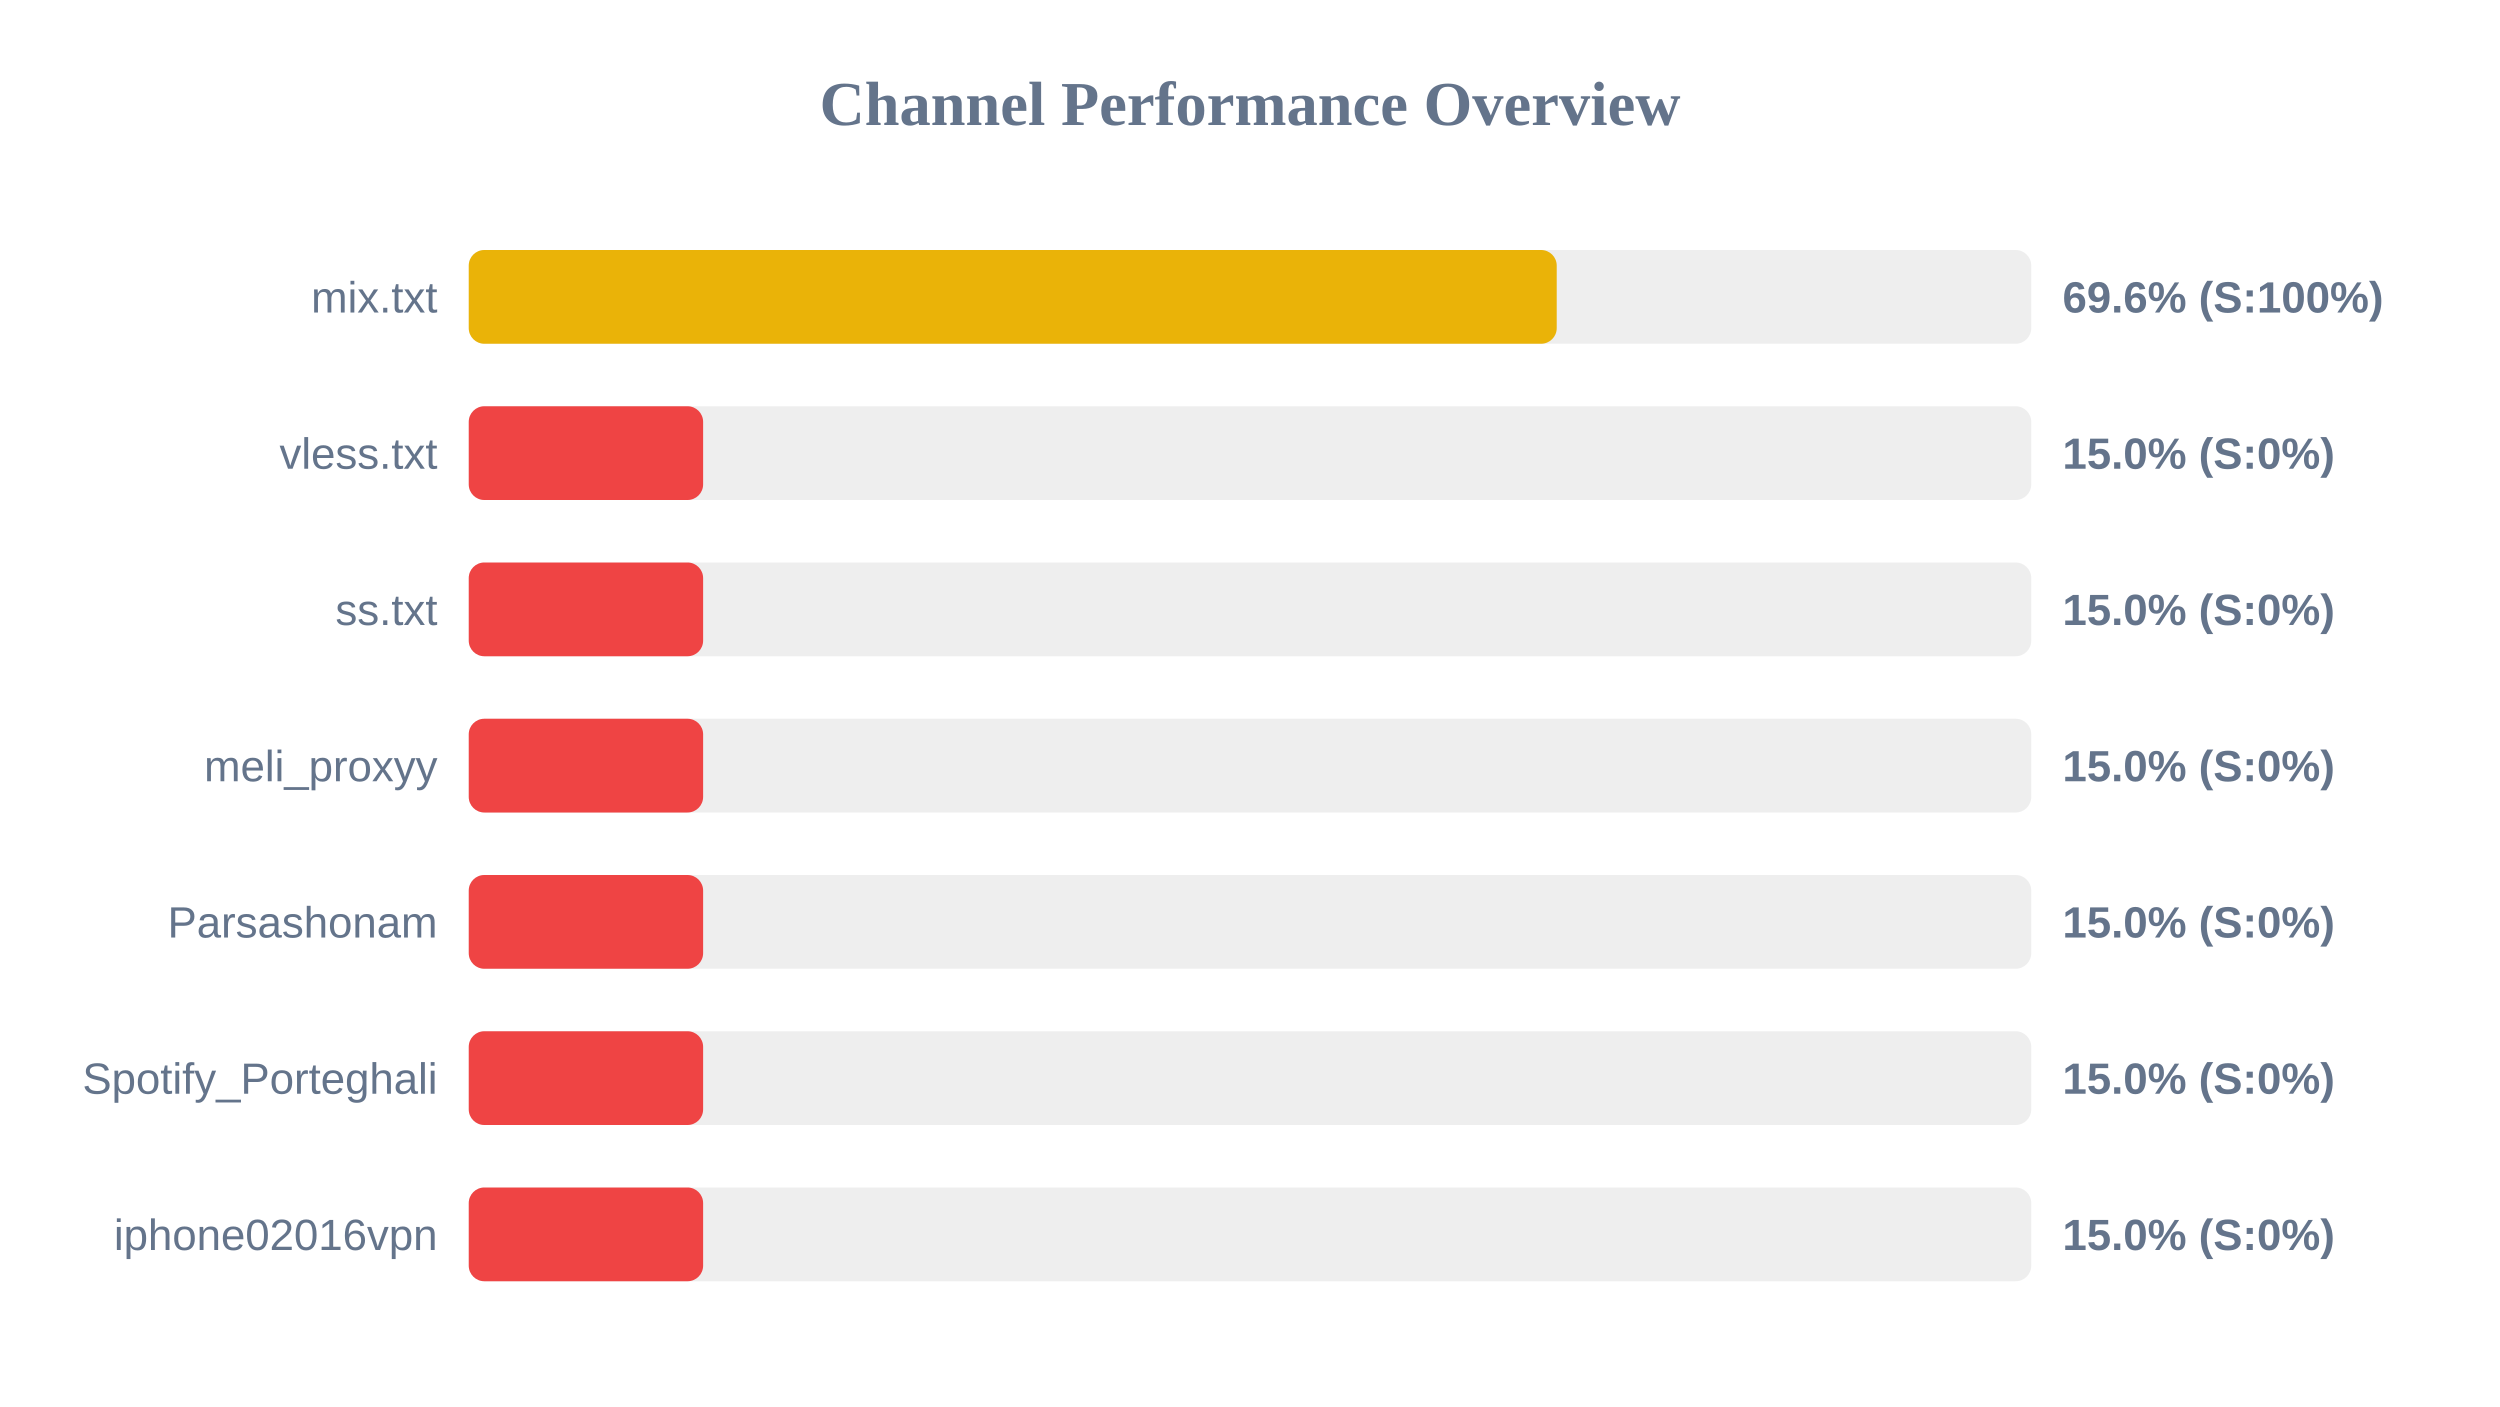
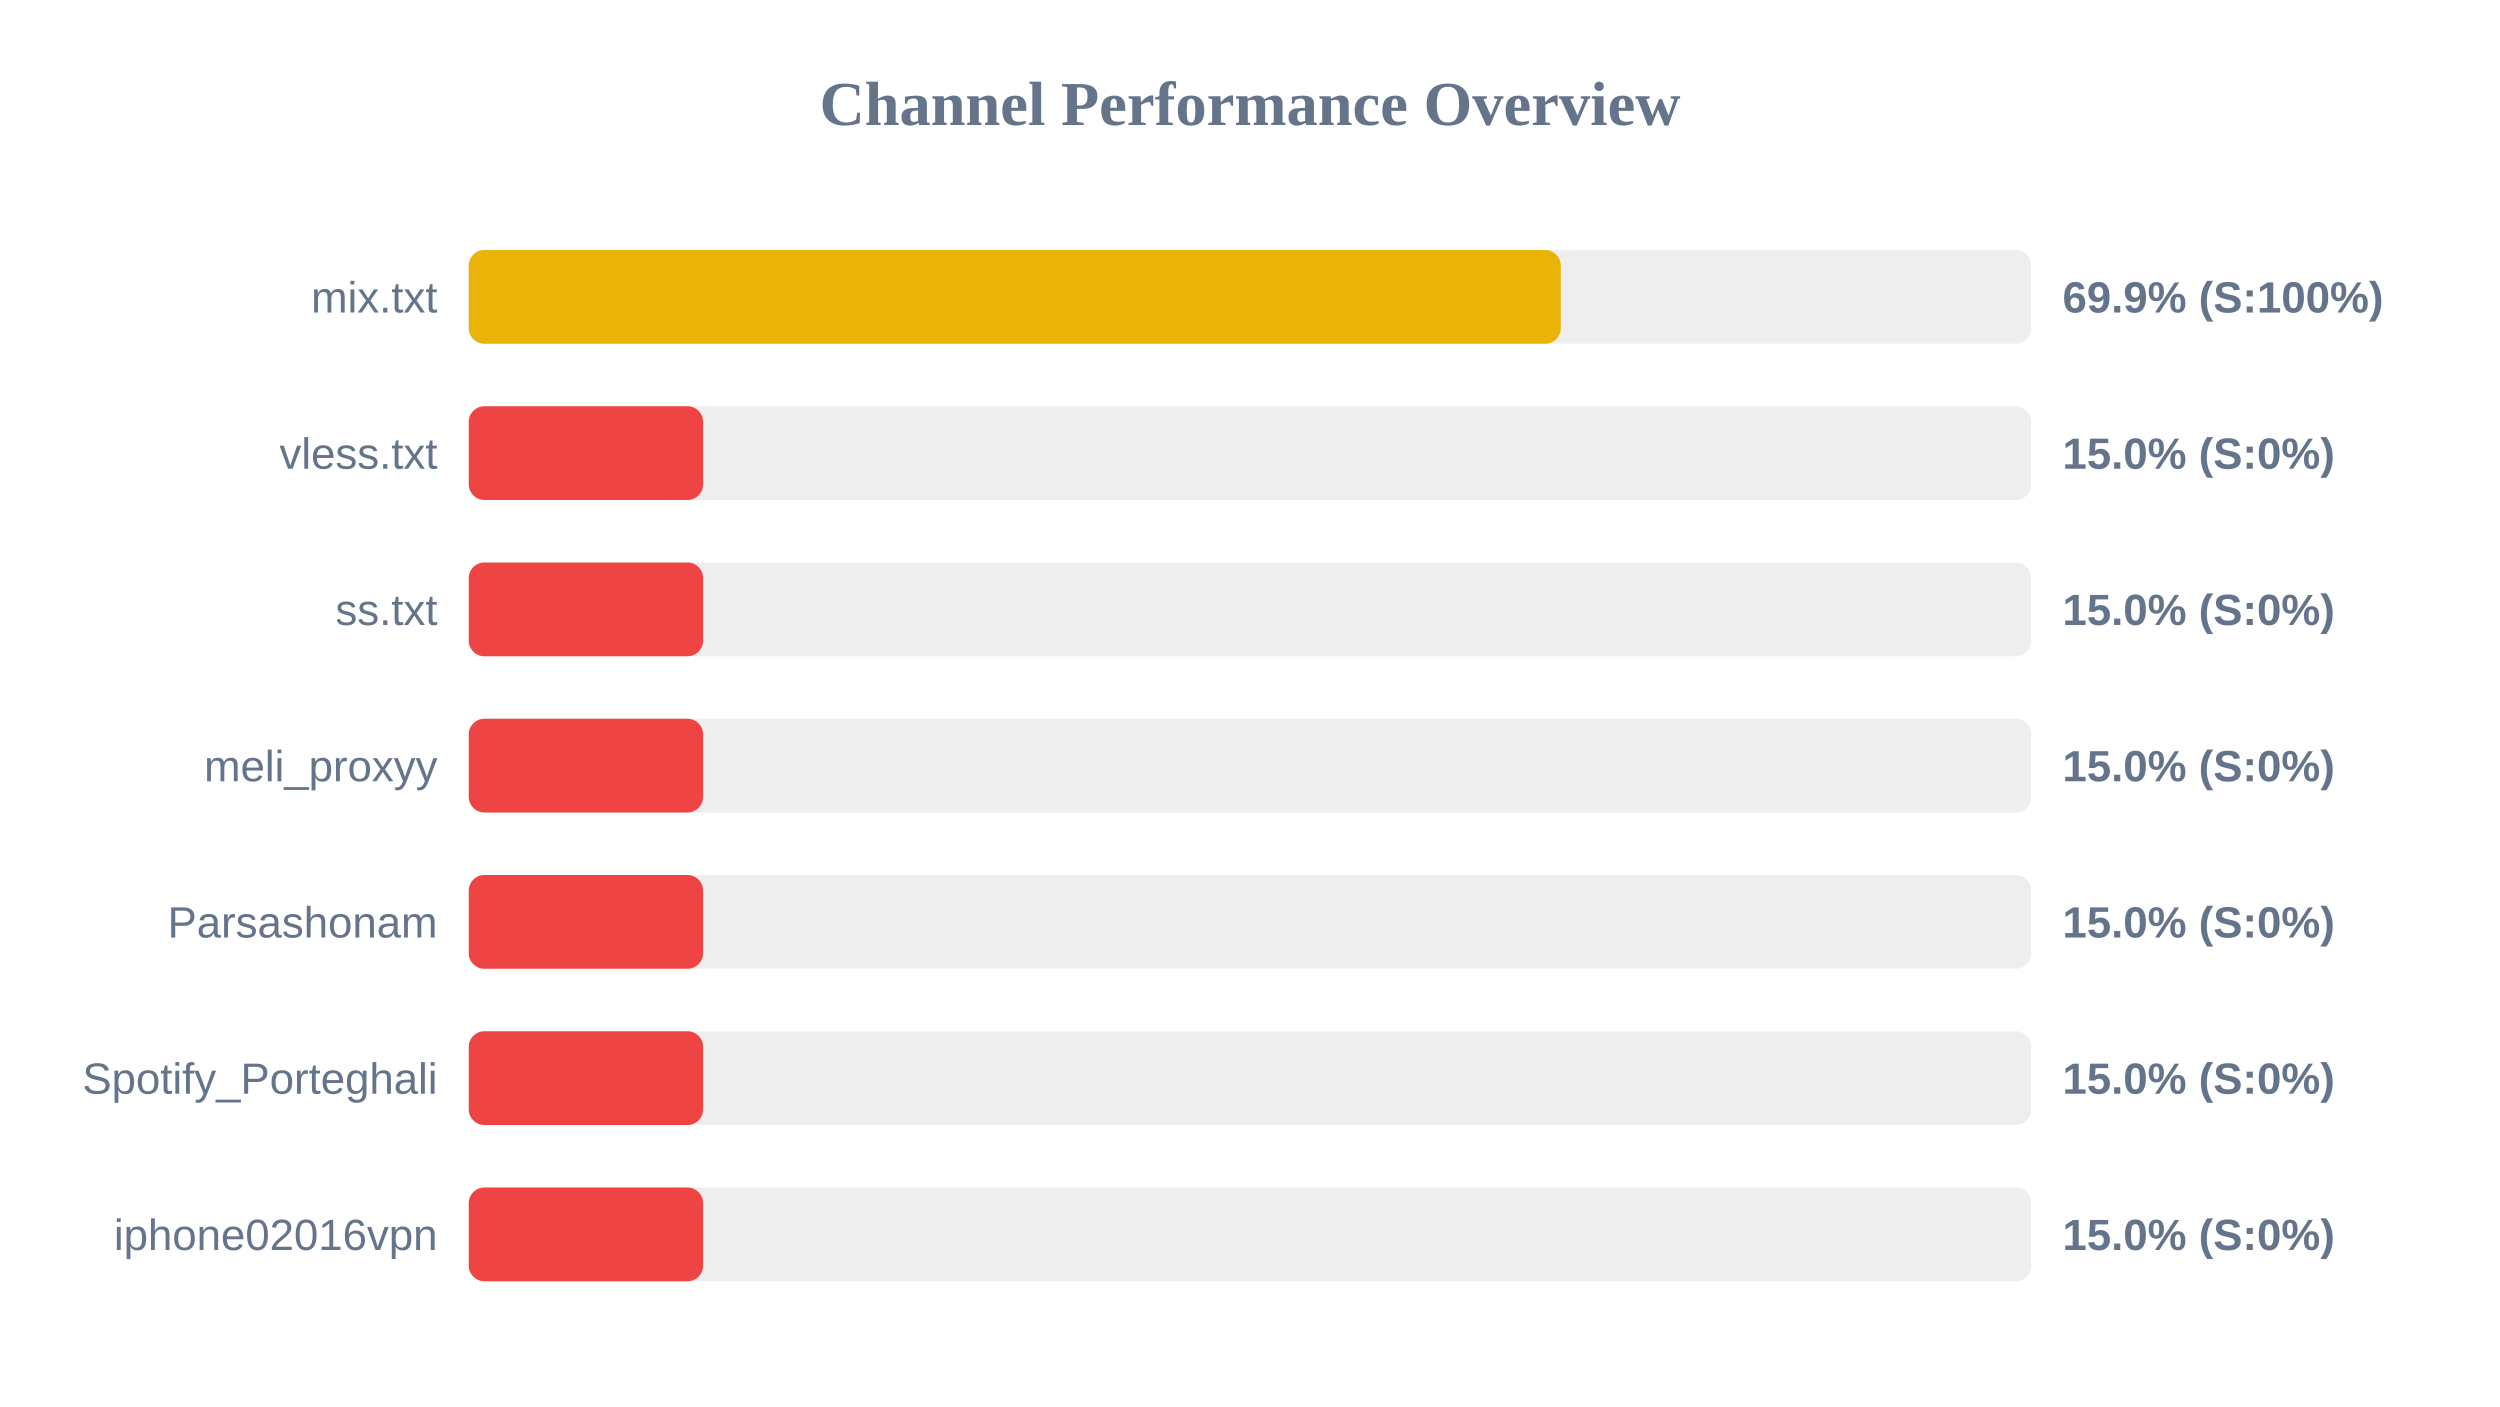
<svg xmlns="http://www.w3.org/2000/svg" width="800" height="450" version="1.1">
  <style>
        .row { font: 14px Arial; fill: #64748b; }
        .score { font: bold 14px Arial; fill: #64748b; }
    </style>
  <text x="400" y="40" text-anchor="middle" font-size="20px" font-weight="bold" fill="#64748b">Channel Performance Overview</text>
  <rect x="150" y="80" width="500" height="30" fill="#eee" rx="5" />
-   <rect x="150" y="80" width="348.15" height="30" fill="#eab308" rx="5" />
+   <rect x="150" y="80" width="349.45" height="30" fill="#eab308" rx="5" />
  <text x="140" y="100" text-anchor="end" class="row">mix.txt</text>
-   <text x="660" y="100" text-anchor="start" class="score">69.6% (S:100%)</text>
+   <text x="660" y="100" text-anchor="start" class="score">69.9% (S:100%)</text>
  <rect x="150" y="130" width="500" height="30" fill="#eee" rx="5" />
  <rect x="150" y="130" width="75.0" height="30" fill="#ef4444" rx="5" />
  <text x="140" y="150" text-anchor="end" class="row">vless.txt</text>
  <text x="660" y="150" text-anchor="start" class="score">15.0% (S:0%)</text>
  <rect x="150" y="180" width="500" height="30" fill="#eee" rx="5" />
  <rect x="150" y="180" width="75.0" height="30" fill="#ef4444" rx="5" />
  <text x="140" y="200" text-anchor="end" class="row">ss.txt</text>
  <text x="660" y="200" text-anchor="start" class="score">15.0% (S:0%)</text>
  <rect x="150" y="230" width="500" height="30" fill="#eee" rx="5" />
  <rect x="150" y="230" width="75.0" height="30" fill="#ef4444" rx="5" />
  <text x="140" y="250" text-anchor="end" class="row">meli_proxyy</text>
  <text x="660" y="250" text-anchor="start" class="score">15.0% (S:0%)</text>
  <rect x="150" y="280" width="500" height="30" fill="#eee" rx="5" />
  <rect x="150" y="280" width="75.0" height="30" fill="#ef4444" rx="5" />
  <text x="140" y="300" text-anchor="end" class="row">Parsashonam</text>
  <text x="660" y="300" text-anchor="start" class="score">15.0% (S:0%)</text>
  <rect x="150" y="330" width="500" height="30" fill="#eee" rx="5" />
  <rect x="150" y="330" width="75.0" height="30" fill="#ef4444" rx="5" />
  <text x="140" y="350" text-anchor="end" class="row">Spotify_Porteghali</text>
  <text x="660" y="350" text-anchor="start" class="score">15.0% (S:0%)</text>
  <rect x="150" y="380" width="500" height="30" fill="#eee" rx="5" />
  <rect x="150" y="380" width="75.0" height="30" fill="#ef4444" rx="5" />
  <text x="140" y="400" text-anchor="end" class="row">iphone02016vpn</text>
  <text x="660" y="400" text-anchor="start" class="score">15.0% (S:0%)</text>
</svg>
